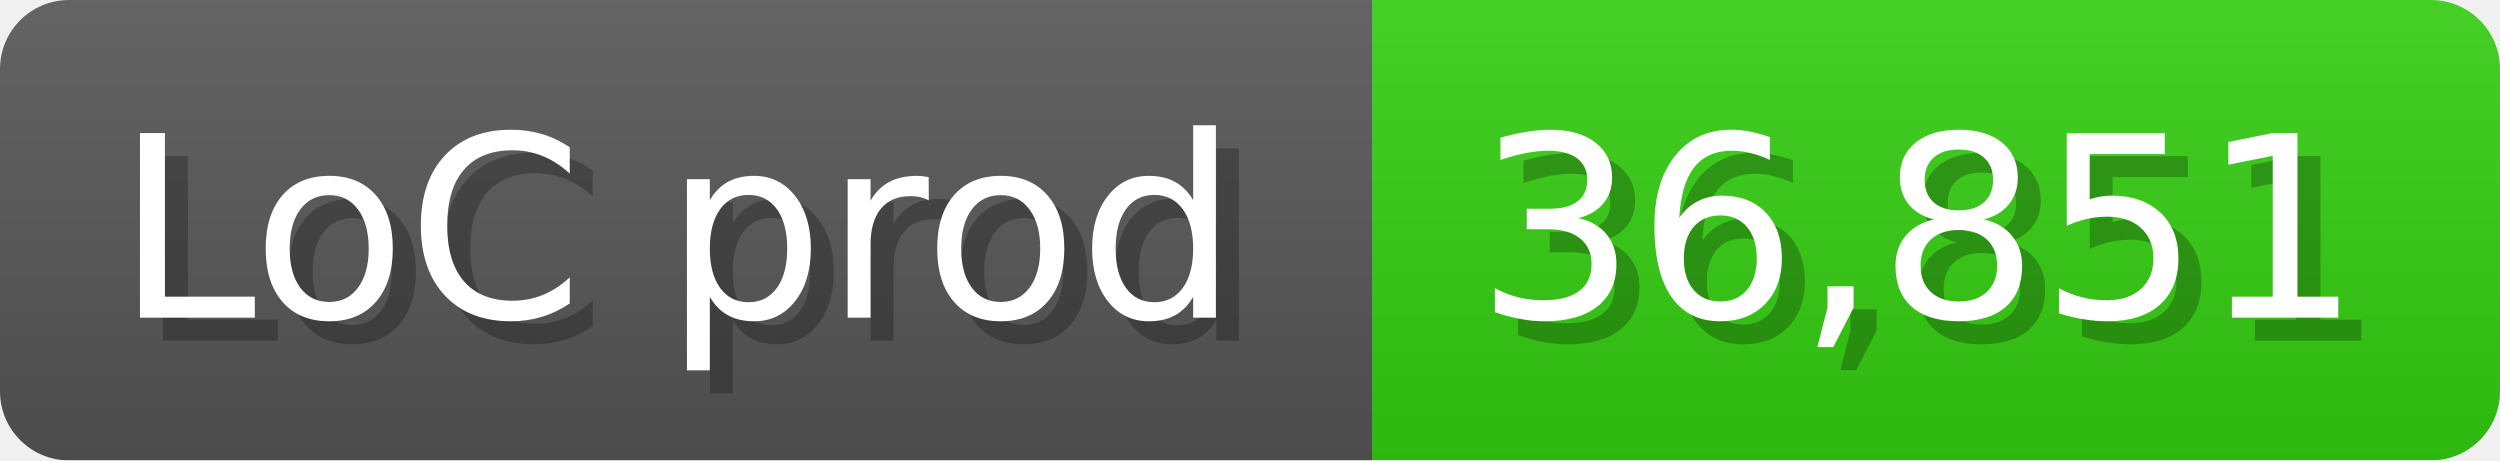
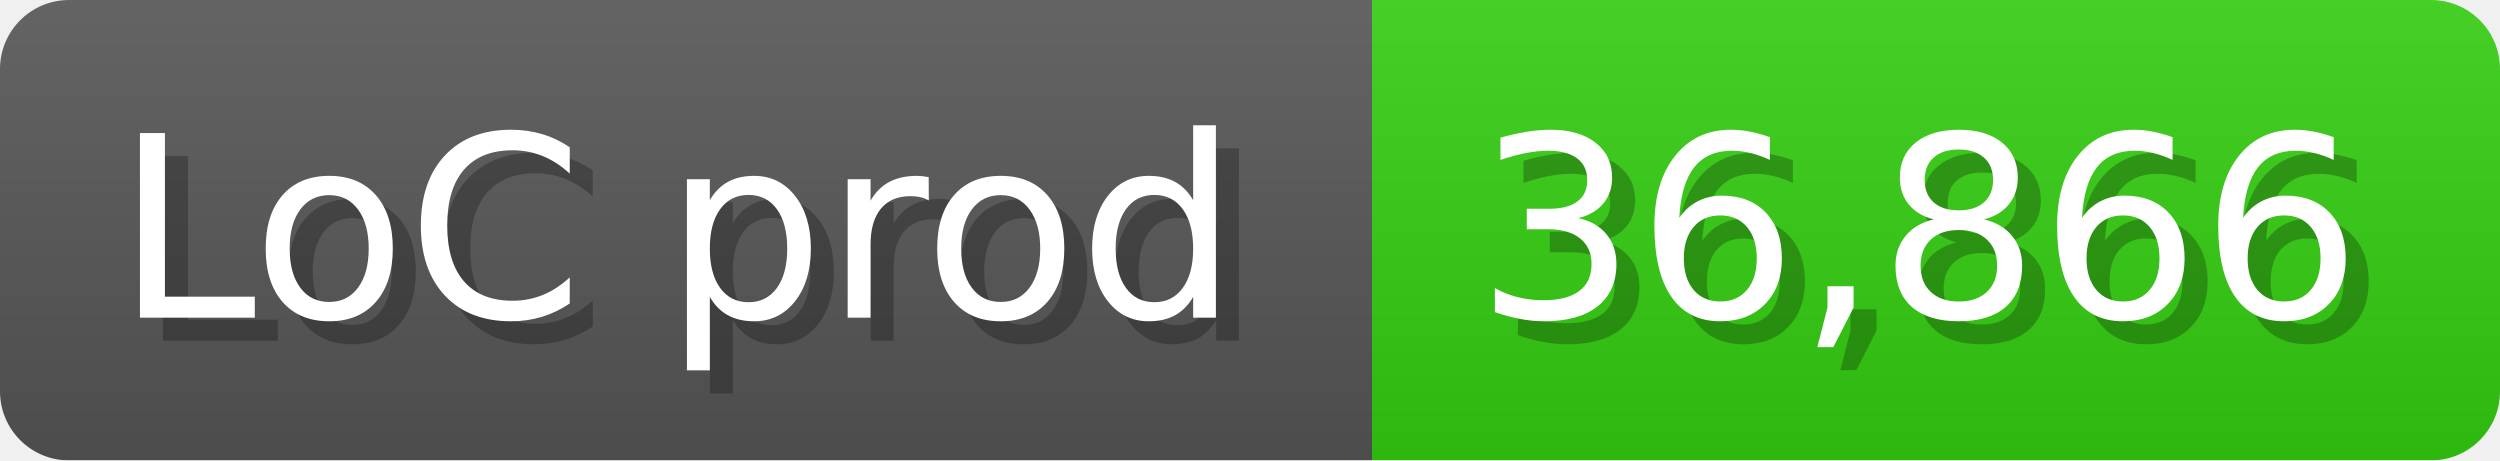
<svg xmlns="http://www.w3.org/2000/svg" width="108.6" height="20" viewBox="0 0 1086 200">
  <linearGradient id="a" x2="0" y2="100%">
    <stop offset="0" stop-opacity=".1" stop-color="#EEE" />
    <stop offset="1" stop-opacity=".1" />
  </linearGradient>
  <mask id="m">
    <rect width="1086" height="200" rx="30" fill="#FFF" />
  </mask>
  <g mask="url(#m)">
    <rect width="596" height="200" fill="#555" />
    <rect width="490" height="200" fill="#3C1" x="596" />
    <rect width="1086" height="200" fill="url(#a)" />
  </g>
  <g fill="#fff" text-anchor="start" font-family="Verdana,DejaVu Sans,sans-serif" font-size="110">
    <text x="60" y="148" textLength="496" fill="#000" opacity="0.25">LoC prod</text>
    <text x="50" y="138" textLength="496">LoC prod</text>
-     <text x="651" y="148" textLength="390" fill="#000" opacity="0.25">36,851</text>
-     <text x="641" y="138" textLength="390">36,851</text>
+     <text x="651" y="148" textLength="390" fill="#000" opacity="0.25">36,866</text>
+     <text x="641" y="138" textLength="390">36,866</text>
  </g>
</svg>
